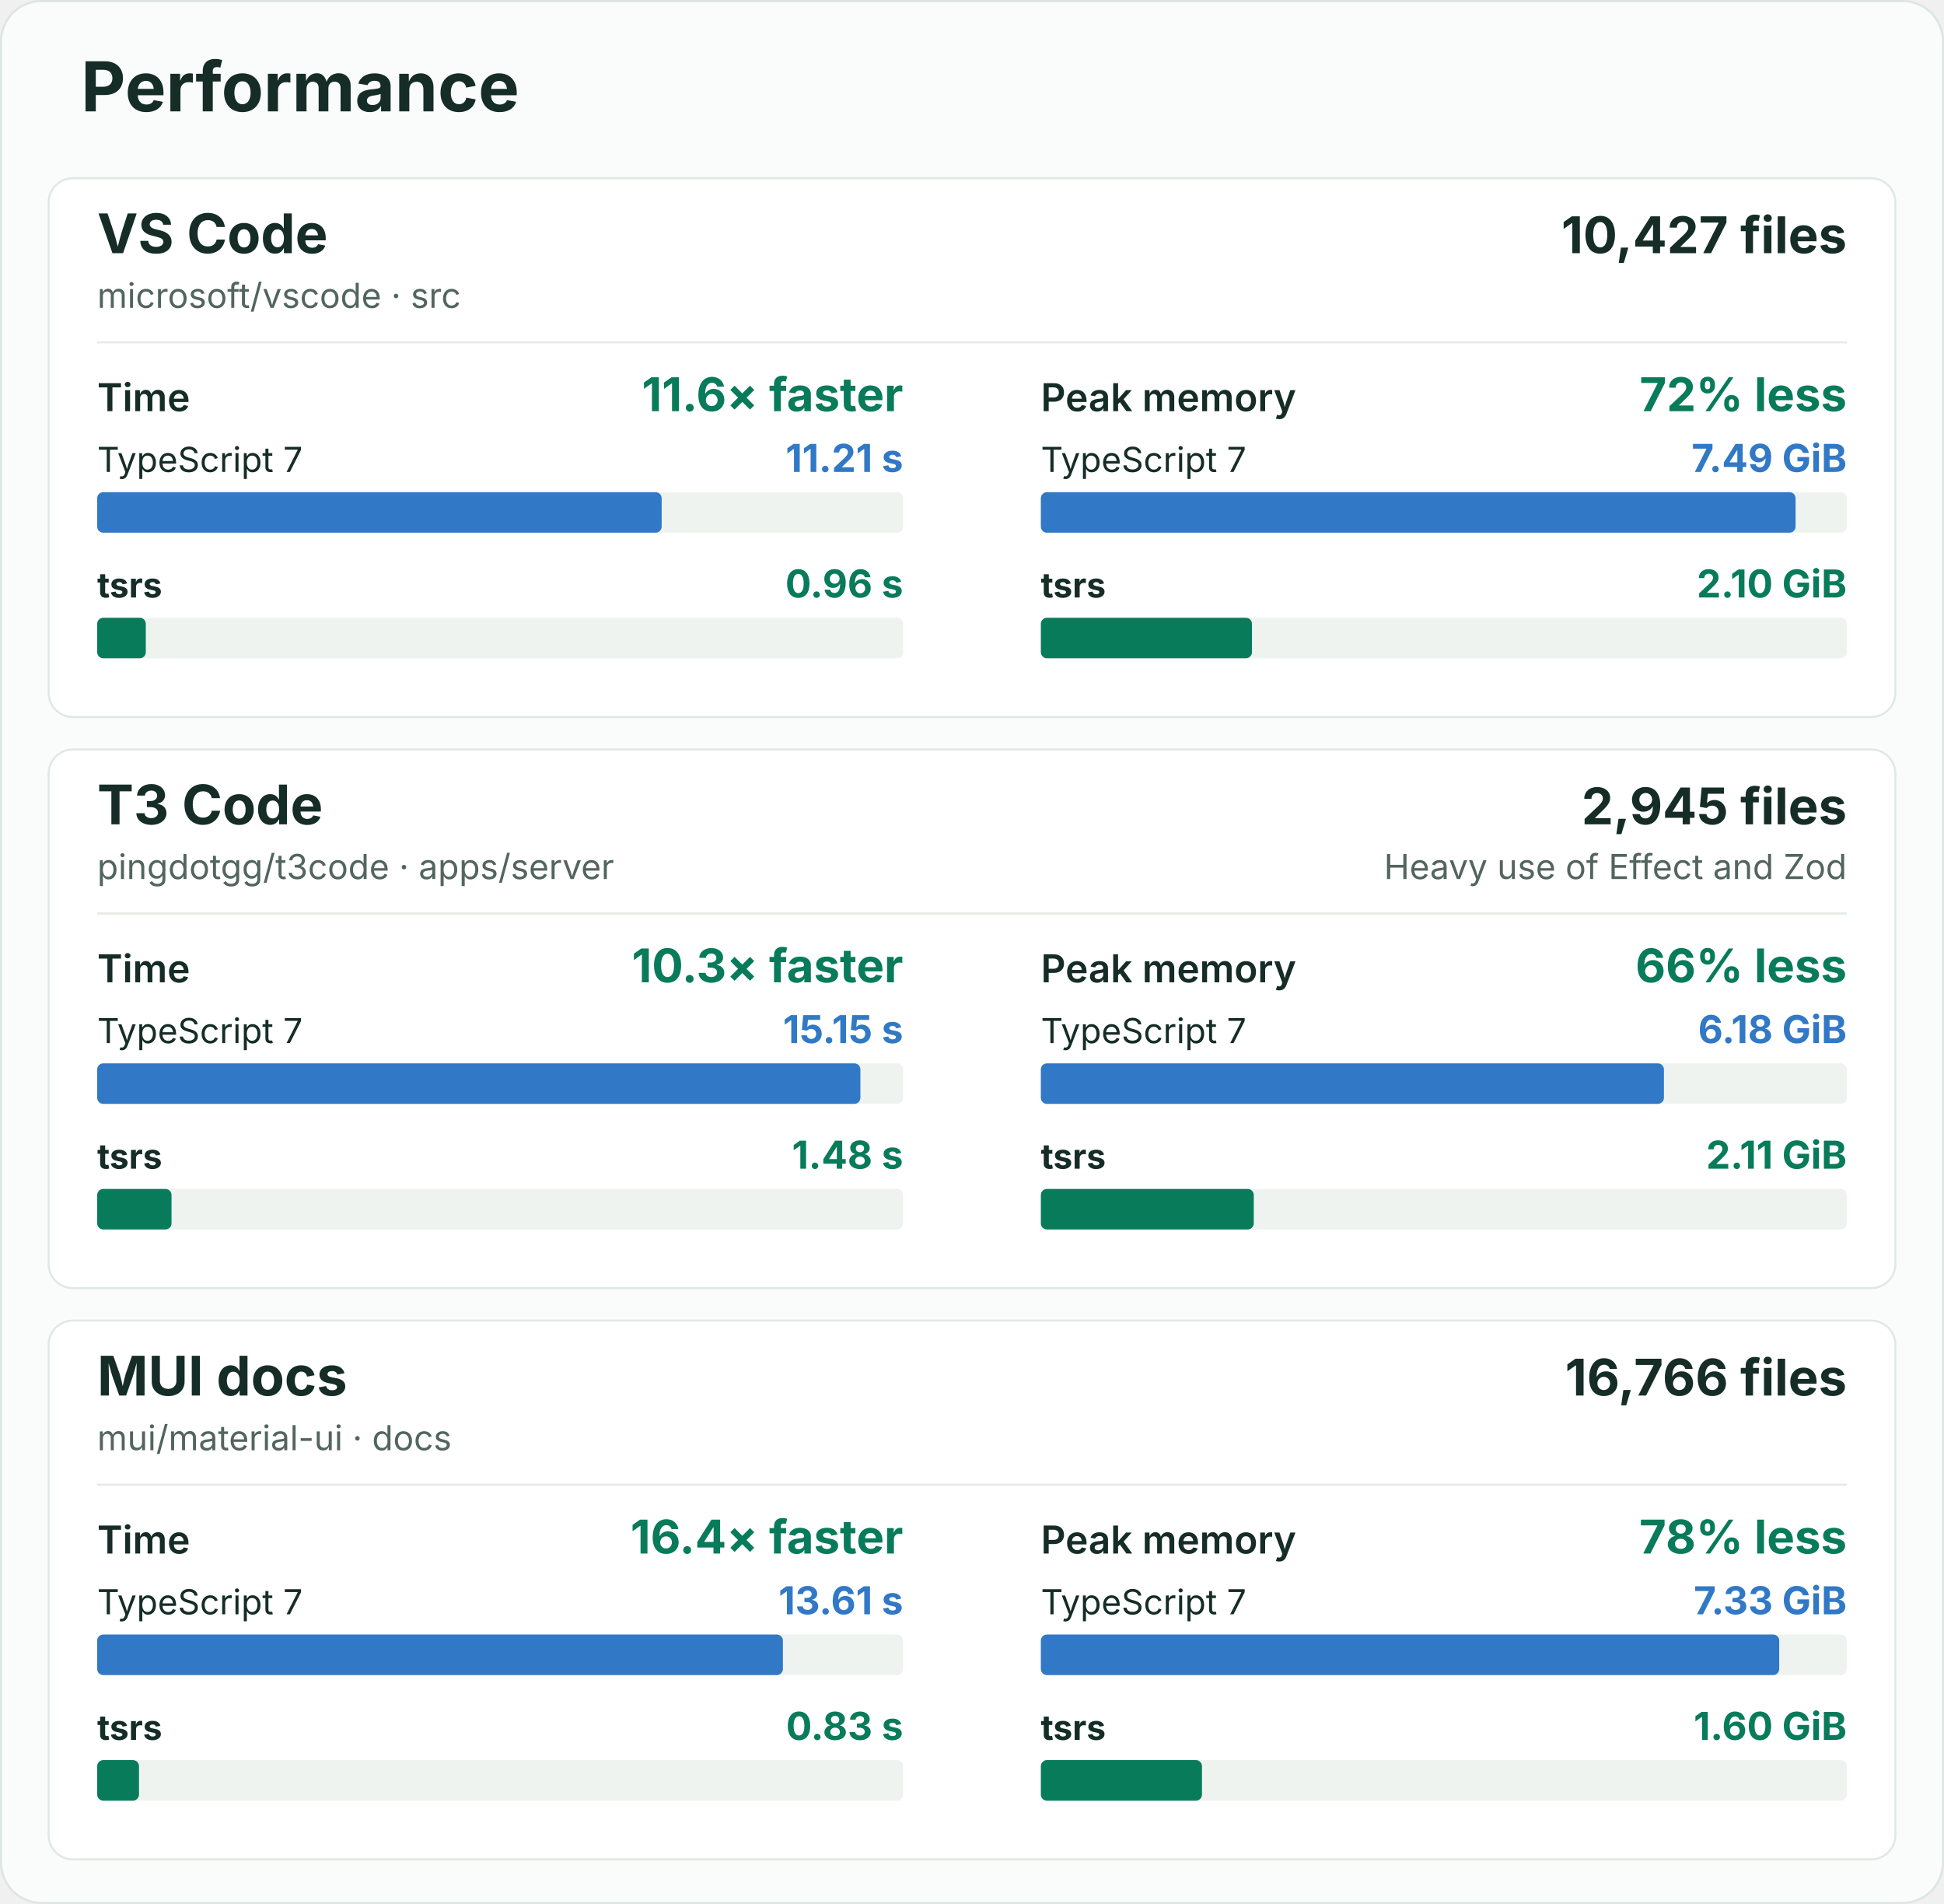
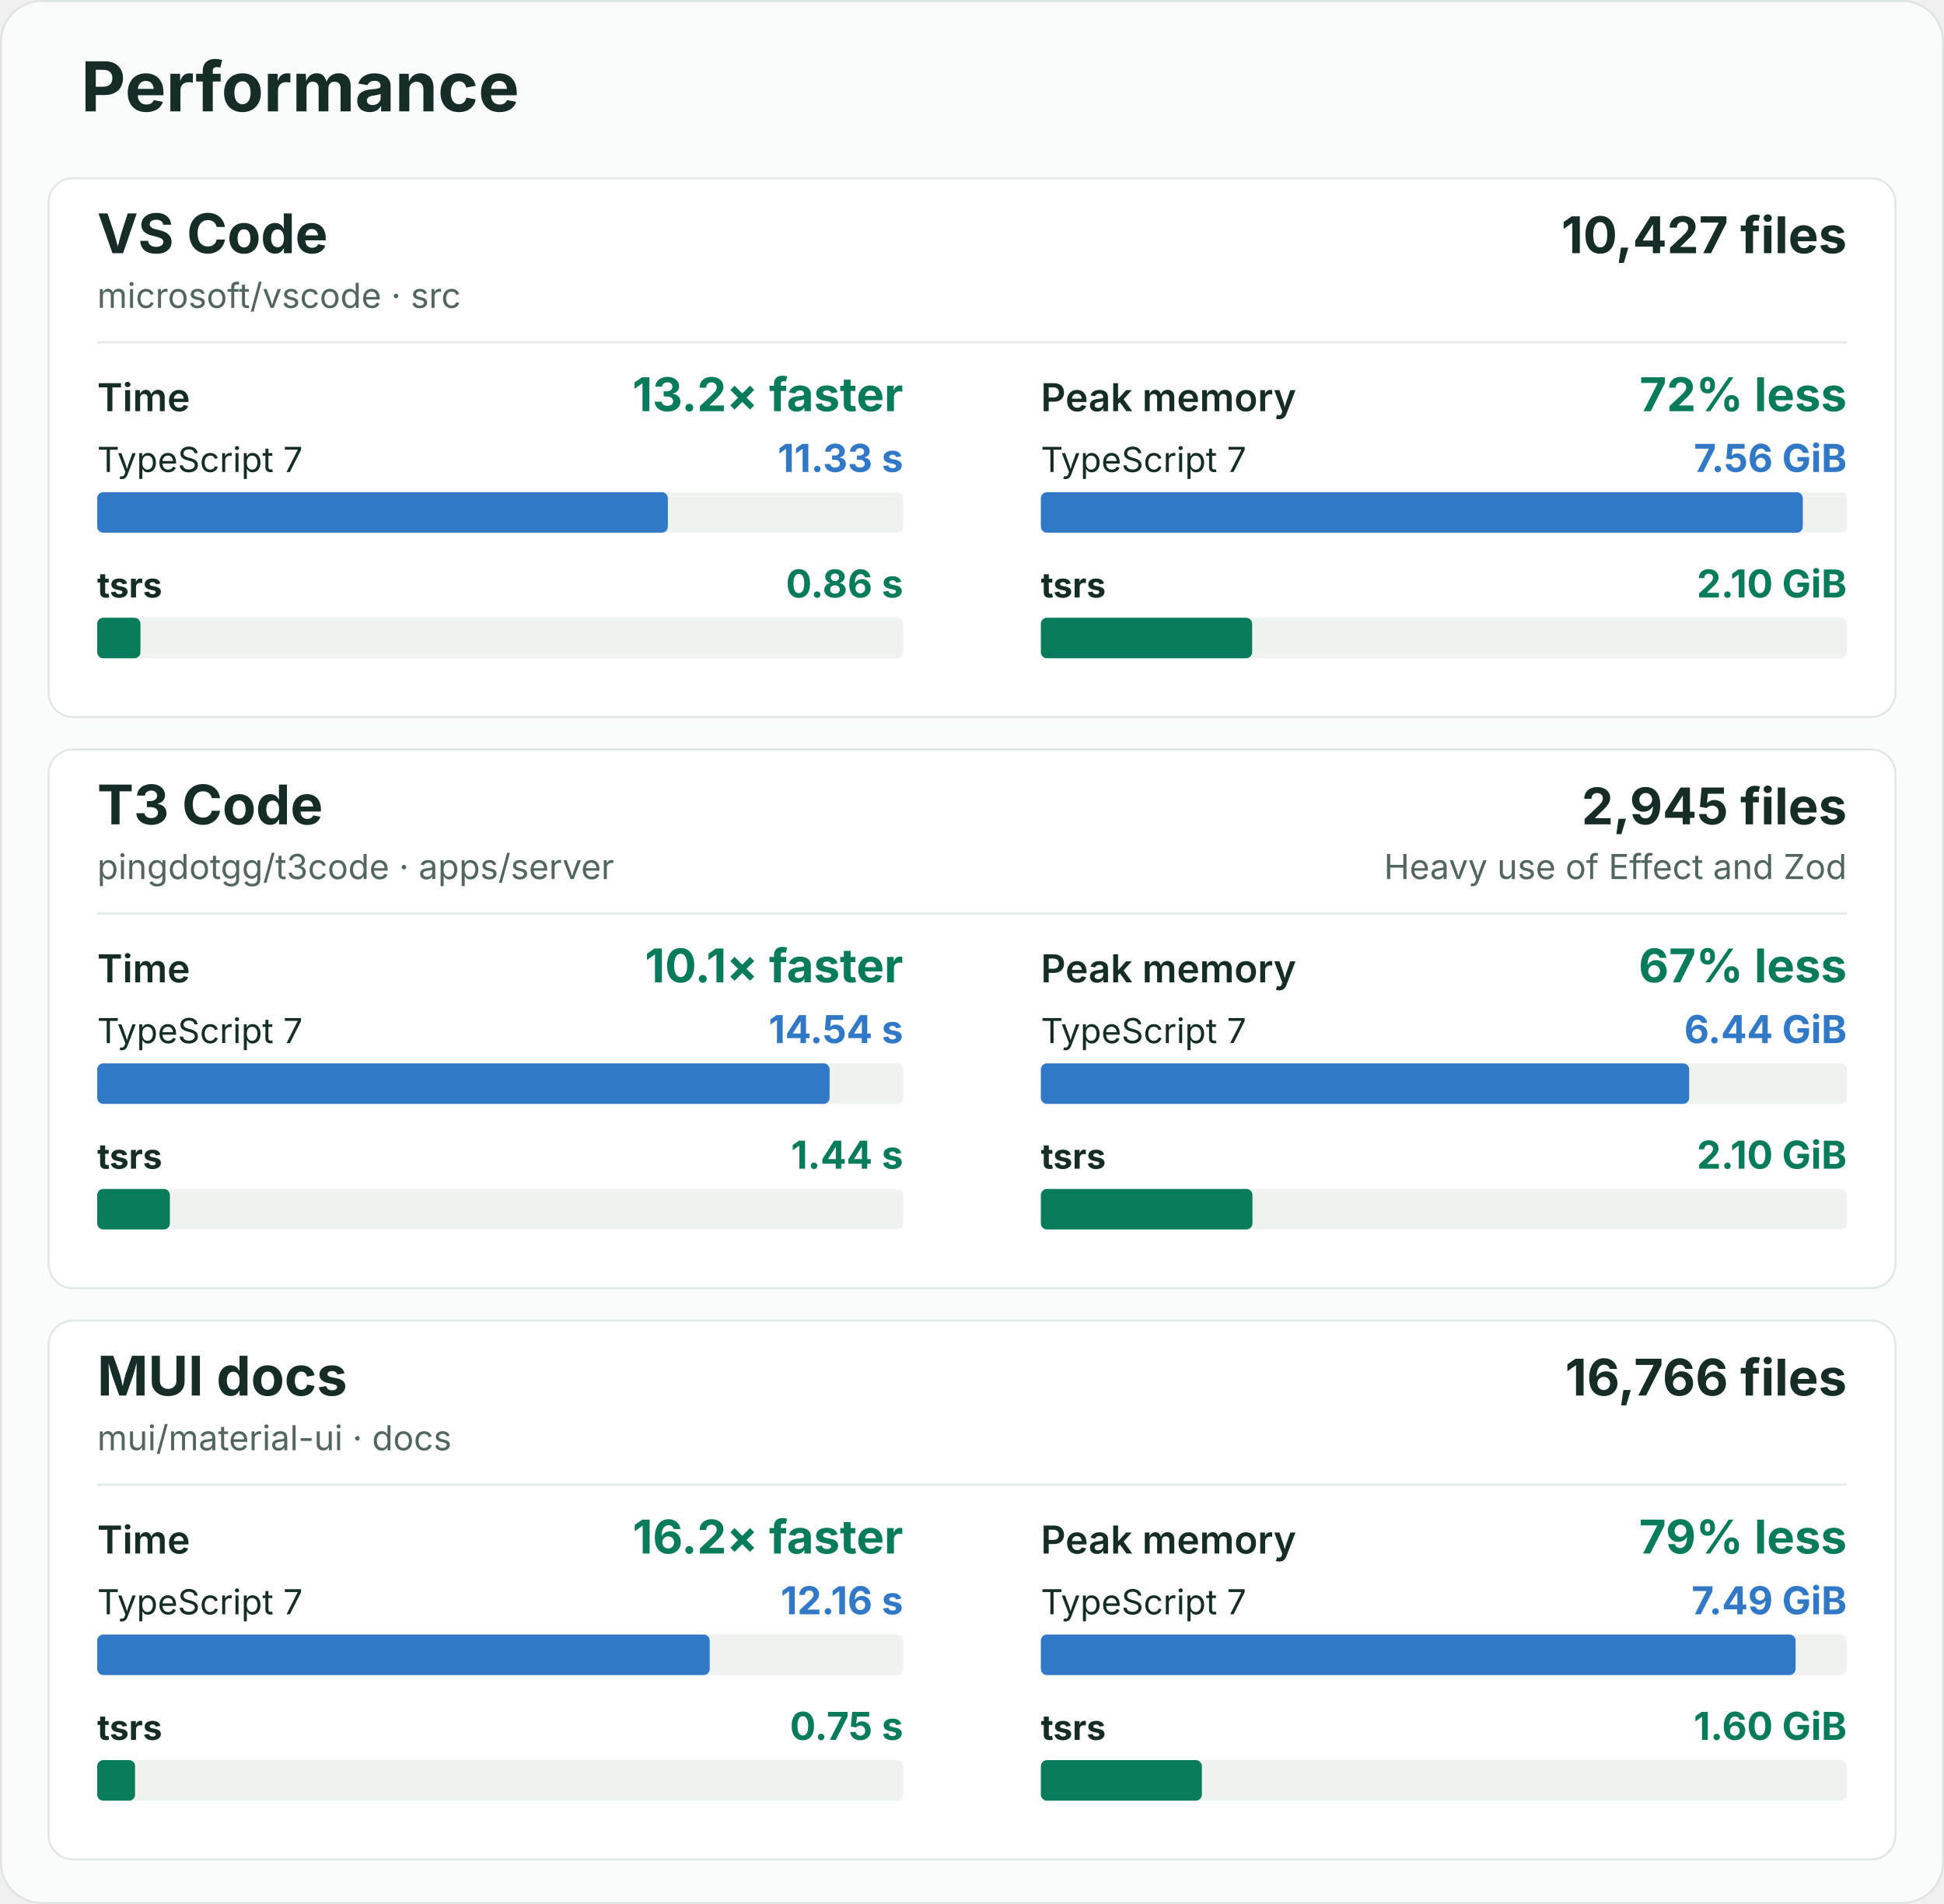
<svg xmlns="http://www.w3.org/2000/svg" width="960" height="940" viewBox="0 0 960 940" role="img" aria-labelledby="title description">
  <rect x="0.5" y="0.5" width="959" height="939" rx="20" fill="#fafcfb" stroke="#dce5e1" />
  <g font-family="-apple-system, BlinkMacSystemFont, 'Segoe UI', sans-serif" fill="#162d27">
    <text x="40" y="55" font-size="34" font-weight="700">Performance</text>
    <g id="vscode">
      <rect x="24" y="88" width="912" height="266" rx="12" fill="#ffffff" stroke="#e0e8e3" />
      <text x="48" y="125" font-size="27" font-weight="700">VS Code</text>
      <text x="48" y="152" font-size="17" fill="#52655e">microsoft/vscode · src</text>
      <text x="912" y="125" font-size="25" font-weight="700" text-anchor="end">10,427 files</text>
      <line x1="48" y1="169" x2="912" y2="169" stroke="#e3eae6" />
      <g data-metric="wall_s">
        <text x="48" y="203" font-size="19" font-weight="600">Time</text>
-         <text x="446" y="203" font-size="23" font-weight="700" fill="#087b5b" text-anchor="end">11.6× faster</text>
+         <text x="446" y="203" font-size="23" font-weight="700" fill="#087b5b" text-anchor="end">13.2× faster</text>
        <text x="48" y="233" font-size="17" font-weight="400">TypeScript 7</text>
-         <text x="446" y="233" font-size="19" font-weight="700" fill="#3178c6" text-anchor="end">11.21 s</text>
+         <text x="446" y="233" font-size="19" font-weight="700" fill="#3178c6" text-anchor="end">11.33 s</text>
        <rect x="48" y="243" width="398" height="20" rx="3" fill="#eef3f0" />
-         <rect data-compiler="tsgo" x="48" y="243" width="278.749" height="20" rx="3" fill="#3178c6" />
+         <rect data-compiler="tsgo" x="48" y="243" width="281.809" height="20" rx="3" fill="#3178c6" />
        <text x="48" y="295" font-size="17" font-weight="700">tsrs</text>
-         <text x="446" y="295" font-size="19" font-weight="700" fill="#087b5b" text-anchor="end">0.96 s</text>
+         <text x="446" y="295" font-size="19" font-weight="700" fill="#087b5b" text-anchor="end">0.86 s</text>
        <rect x="48" y="305" width="398" height="20" rx="3" fill="#eef3f0" />
-         <rect data-compiler="tsrs" x="48" y="305" width="24.004" height="20" rx="3" fill="#087b5b" />
+         <rect data-compiler="tsrs" x="48" y="305" width="21.355" height="20" rx="3" fill="#087b5b" />
      </g>
      <g data-metric="peak_rss_bytes">
        <text x="514" y="203" font-size="19" font-weight="600">Peak memory</text>
        <text x="912" y="203" font-size="23" font-weight="700" fill="#087b5b" text-anchor="end">72% less</text>
        <text x="514" y="233" font-size="17" font-weight="400">TypeScript 7</text>
-         <text x="912" y="233" font-size="19" font-weight="700" fill="#3178c6" text-anchor="end">7.49 GiB</text>
+         <text x="912" y="233" font-size="19" font-weight="700" fill="#3178c6" text-anchor="end">7.56 GiB</text>
        <rect x="514" y="243" width="398" height="20" rx="3" fill="#eef3f0" />
-         <rect data-compiler="tsgo" x="514" y="243" width="372.707" height="20" rx="3" fill="#3178c6" />
+         <rect data-compiler="tsgo" x="514" y="243" width="376.275" height="20" rx="3" fill="#3178c6" />
        <text x="514" y="295" font-size="17" font-weight="700">tsrs</text>
        <text x="912" y="295" font-size="19" font-weight="700" fill="#087b5b" text-anchor="end">2.10 GiB</text>
        <rect x="514" y="305" width="398" height="20" rx="3" fill="#eef3f0" />
-         <rect data-compiler="tsrs" x="514" y="305" width="104.244" height="20" rx="3" fill="#087b5b" />
+         <rect data-compiler="tsrs" x="514" y="305" width="104.347" height="20" rx="3" fill="#087b5b" />
      </g>
    </g>
    <g id="t3code-server">
      <rect x="24" y="370" width="912" height="266" rx="12" fill="#ffffff" stroke="#e0e8e3" />
      <text x="48" y="407" font-size="27" font-weight="700">T3 Code</text>
      <text x="48" y="434" font-size="17" fill="#52655e">pingdotgg/t3code · apps/server</text>
      <text x="912" y="407" font-size="25" font-weight="700" text-anchor="end">2,945 files</text>
      <text x="912" y="434" font-size="17" fill="#52655e" text-anchor="end">Heavy use of Effect and Zod</text>
      <line x1="48" y1="451" x2="912" y2="451" stroke="#e3eae6" />
      <g data-metric="wall_s">
        <text x="48" y="485" font-size="19" font-weight="600">Time</text>
-         <text x="446" y="485" font-size="23" font-weight="700" fill="#087b5b" text-anchor="end">10.3× faster</text>
+         <text x="446" y="485" font-size="23" font-weight="700" fill="#087b5b" text-anchor="end">10.1× faster</text>
        <text x="48" y="515" font-size="17" font-weight="400">TypeScript 7</text>
-         <text x="446" y="515" font-size="19" font-weight="700" fill="#3178c6" text-anchor="end">15.15 s</text>
+         <text x="446" y="515" font-size="19" font-weight="700" fill="#3178c6" text-anchor="end">14.54 s</text>
        <rect x="48" y="525" width="398" height="20" rx="3" fill="#eef3f0" />
-         <rect data-compiler="tsgo" x="48" y="525" width="376.881" height="20" rx="3" fill="#3178c6" />
+         <rect data-compiler="tsgo" x="48" y="525" width="361.683" height="20" rx="3" fill="#3178c6" />
        <text x="48" y="577" font-size="17" font-weight="700">tsrs</text>
-         <text x="446" y="577" font-size="19" font-weight="700" fill="#087b5b" text-anchor="end">1.48 s</text>
+         <text x="446" y="577" font-size="19" font-weight="700" fill="#087b5b" text-anchor="end">1.44 s</text>
        <rect x="48" y="587" width="398" height="20" rx="3" fill="#eef3f0" />
-         <rect data-compiler="tsrs" x="48" y="587" width="36.703" height="20" rx="3" fill="#087b5b" />
+         <rect data-compiler="tsrs" x="48" y="587" width="35.895" height="20" rx="3" fill="#087b5b" />
      </g>
      <g data-metric="peak_rss_bytes">
        <text x="514" y="485" font-size="19" font-weight="600">Peak memory</text>
-         <text x="912" y="485" font-size="23" font-weight="700" fill="#087b5b" text-anchor="end">66% less</text>
+         <text x="912" y="485" font-size="23" font-weight="700" fill="#087b5b" text-anchor="end">67% less</text>
        <text x="514" y="515" font-size="17" font-weight="400">TypeScript 7</text>
-         <text x="912" y="515" font-size="19" font-weight="700" fill="#3178c6" text-anchor="end">6.18 GiB</text>
+         <text x="912" y="515" font-size="19" font-weight="700" fill="#3178c6" text-anchor="end">6.44 GiB</text>
        <rect x="514" y="525" width="398" height="20" rx="3" fill="#eef3f0" />
-         <rect data-compiler="tsgo" x="514" y="525" width="307.692" height="20" rx="3" fill="#3178c6" />
+         <rect data-compiler="tsgo" x="514" y="525" width="320.156" height="20" rx="3" fill="#3178c6" />
        <text x="514" y="577" font-size="17" font-weight="700">tsrs</text>
-         <text x="912" y="577" font-size="19" font-weight="700" fill="#087b5b" text-anchor="end">2.11 GiB</text>
+         <text x="912" y="577" font-size="19" font-weight="700" fill="#087b5b" text-anchor="end">2.10 GiB</text>
        <rect x="514" y="587" width="398" height="20" rx="3" fill="#eef3f0" />
-         <rect data-compiler="tsrs" x="514" y="587" width="105.145" height="20" rx="3" fill="#087b5b" />
+         <rect data-compiler="tsrs" x="514" y="587" width="104.487" height="20" rx="3" fill="#087b5b" />
      </g>
    </g>
    <g id="mui-docs">
      <rect x="24" y="652" width="912" height="266" rx="12" fill="#ffffff" stroke="#e0e8e3" />
      <text x="48" y="689" font-size="27" font-weight="700">MUI docs</text>
      <text x="48" y="716" font-size="17" fill="#52655e">mui/material-ui · docs</text>
      <text x="912" y="689" font-size="25" font-weight="700" text-anchor="end">16,766 files</text>
      <line x1="48" y1="733" x2="912" y2="733" stroke="#e3eae6" />
      <g data-metric="wall_s">
        <text x="48" y="767" font-size="19" font-weight="600">Time</text>
-         <text x="446" y="767" font-size="23" font-weight="700" fill="#087b5b" text-anchor="end">16.4× faster</text>
+         <text x="446" y="767" font-size="23" font-weight="700" fill="#087b5b" text-anchor="end">16.2× faster</text>
        <text x="48" y="797" font-size="17" font-weight="400">TypeScript 7</text>
-         <text x="446" y="797" font-size="19" font-weight="700" fill="#3178c6" text-anchor="end">13.61 s</text>
+         <text x="446" y="797" font-size="19" font-weight="700" fill="#3178c6" text-anchor="end">12.16 s</text>
        <rect x="48" y="807" width="398" height="20" rx="3" fill="#eef3f0" />
-         <rect data-compiler="tsgo" x="48" y="807" width="338.623" height="20" rx="3" fill="#3178c6" />
+         <rect data-compiler="tsgo" x="48" y="807" width="302.48" height="20" rx="3" fill="#3178c6" />
        <text x="48" y="859" font-size="17" font-weight="700">tsrs</text>
-         <text x="446" y="859" font-size="19" font-weight="700" fill="#087b5b" text-anchor="end">0.83 s</text>
+         <text x="446" y="859" font-size="19" font-weight="700" fill="#087b5b" text-anchor="end">0.75 s</text>
        <rect x="48" y="869" width="398" height="20" rx="3" fill="#eef3f0" />
-         <rect data-compiler="tsrs" x="48" y="869" width="20.646" height="20" rx="3" fill="#087b5b" />
+         <rect data-compiler="tsrs" x="48" y="869" width="18.694" height="20" rx="3" fill="#087b5b" />
      </g>
      <g data-metric="peak_rss_bytes">
        <text x="514" y="767" font-size="19" font-weight="600">Peak memory</text>
-         <text x="912" y="767" font-size="23" font-weight="700" fill="#087b5b" text-anchor="end">78% less</text>
+         <text x="912" y="767" font-size="23" font-weight="700" fill="#087b5b" text-anchor="end">79% less</text>
        <text x="514" y="797" font-size="17" font-weight="400">TypeScript 7</text>
-         <text x="912" y="797" font-size="19" font-weight="700" fill="#3178c6" text-anchor="end">7.33 GiB</text>
+         <text x="912" y="797" font-size="19" font-weight="700" fill="#3178c6" text-anchor="end">7.49 GiB</text>
        <rect x="514" y="807" width="398" height="20" rx="3" fill="#eef3f0" />
-         <rect data-compiler="tsgo" x="514" y="807" width="364.63" height="20" rx="3" fill="#3178c6" />
+         <rect data-compiler="tsgo" x="514" y="807" width="372.706" height="20" rx="3" fill="#3178c6" />
        <text x="514" y="859" font-size="17" font-weight="700">tsrs</text>
        <text x="912" y="859" font-size="19" font-weight="700" fill="#087b5b" text-anchor="end">1.60 GiB</text>
        <rect x="514" y="869" width="398" height="20" rx="3" fill="#eef3f0" />
-         <rect data-compiler="tsrs" x="514" y="869" width="79.571" height="20" rx="3" fill="#087b5b" />
+         <rect data-compiler="tsrs" x="514" y="869" width="79.513" height="20" rx="3" fill="#087b5b" />
      </g>
    </g>
  </g>
</svg>
